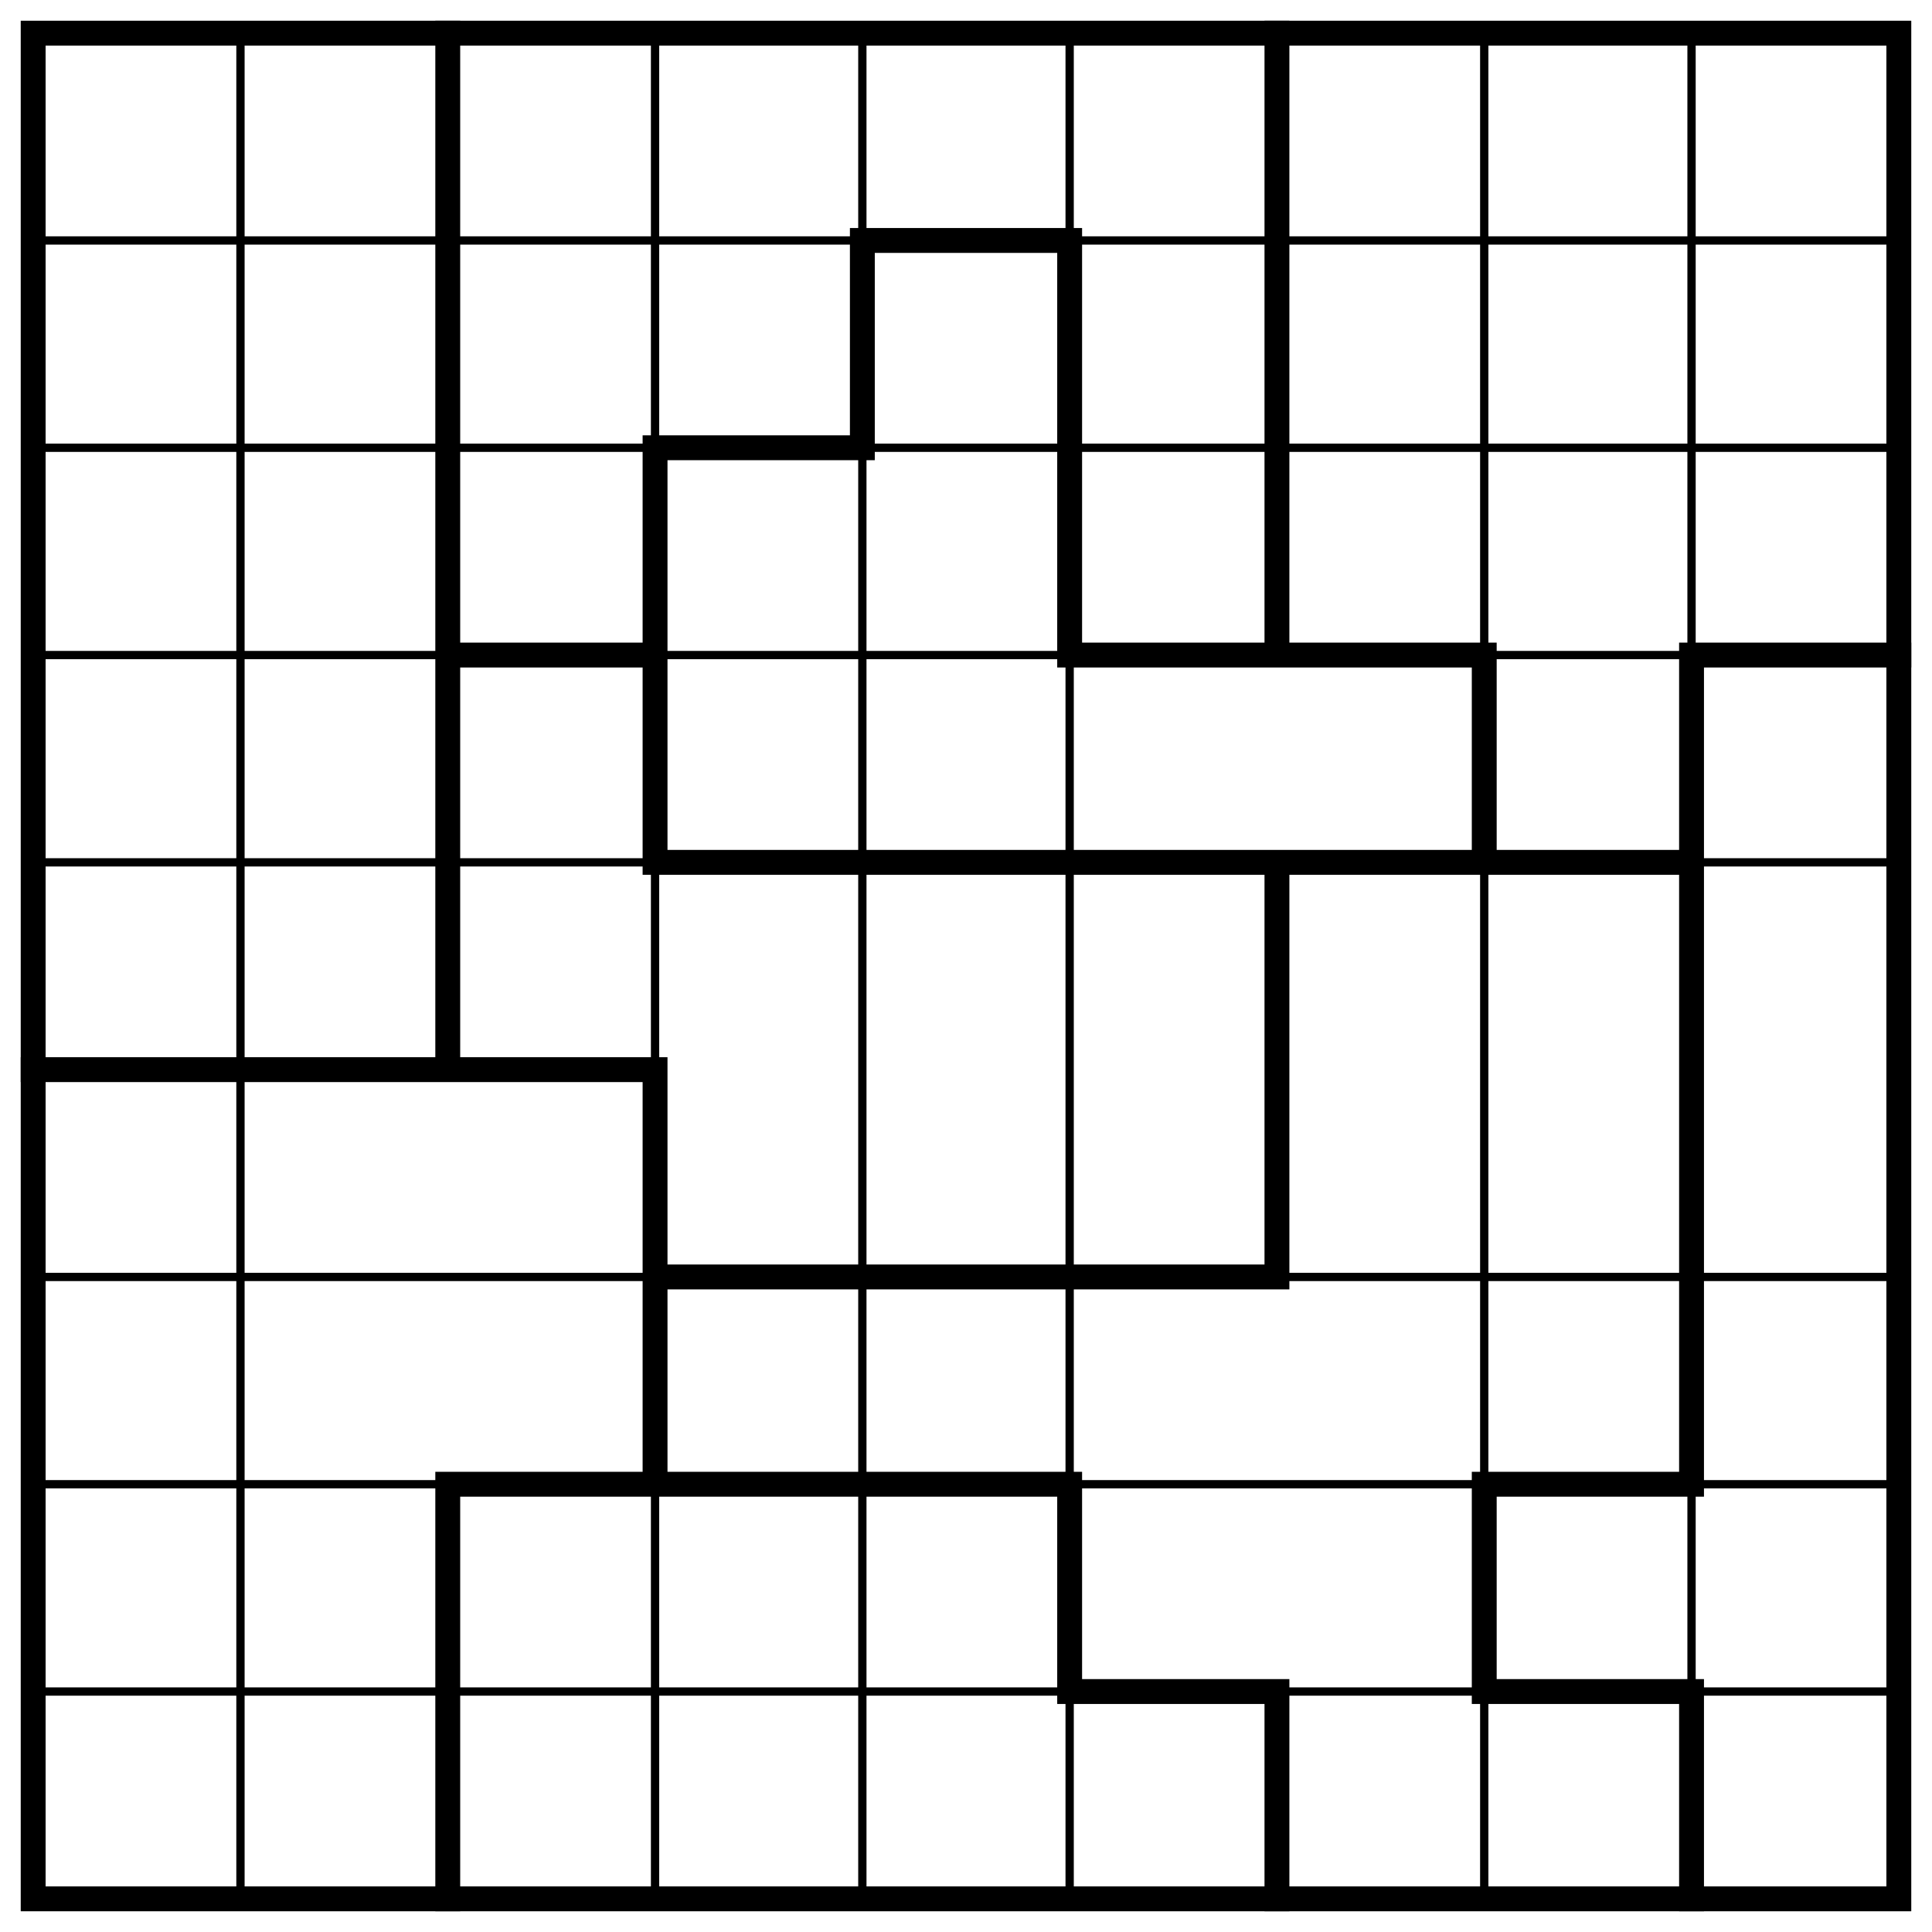
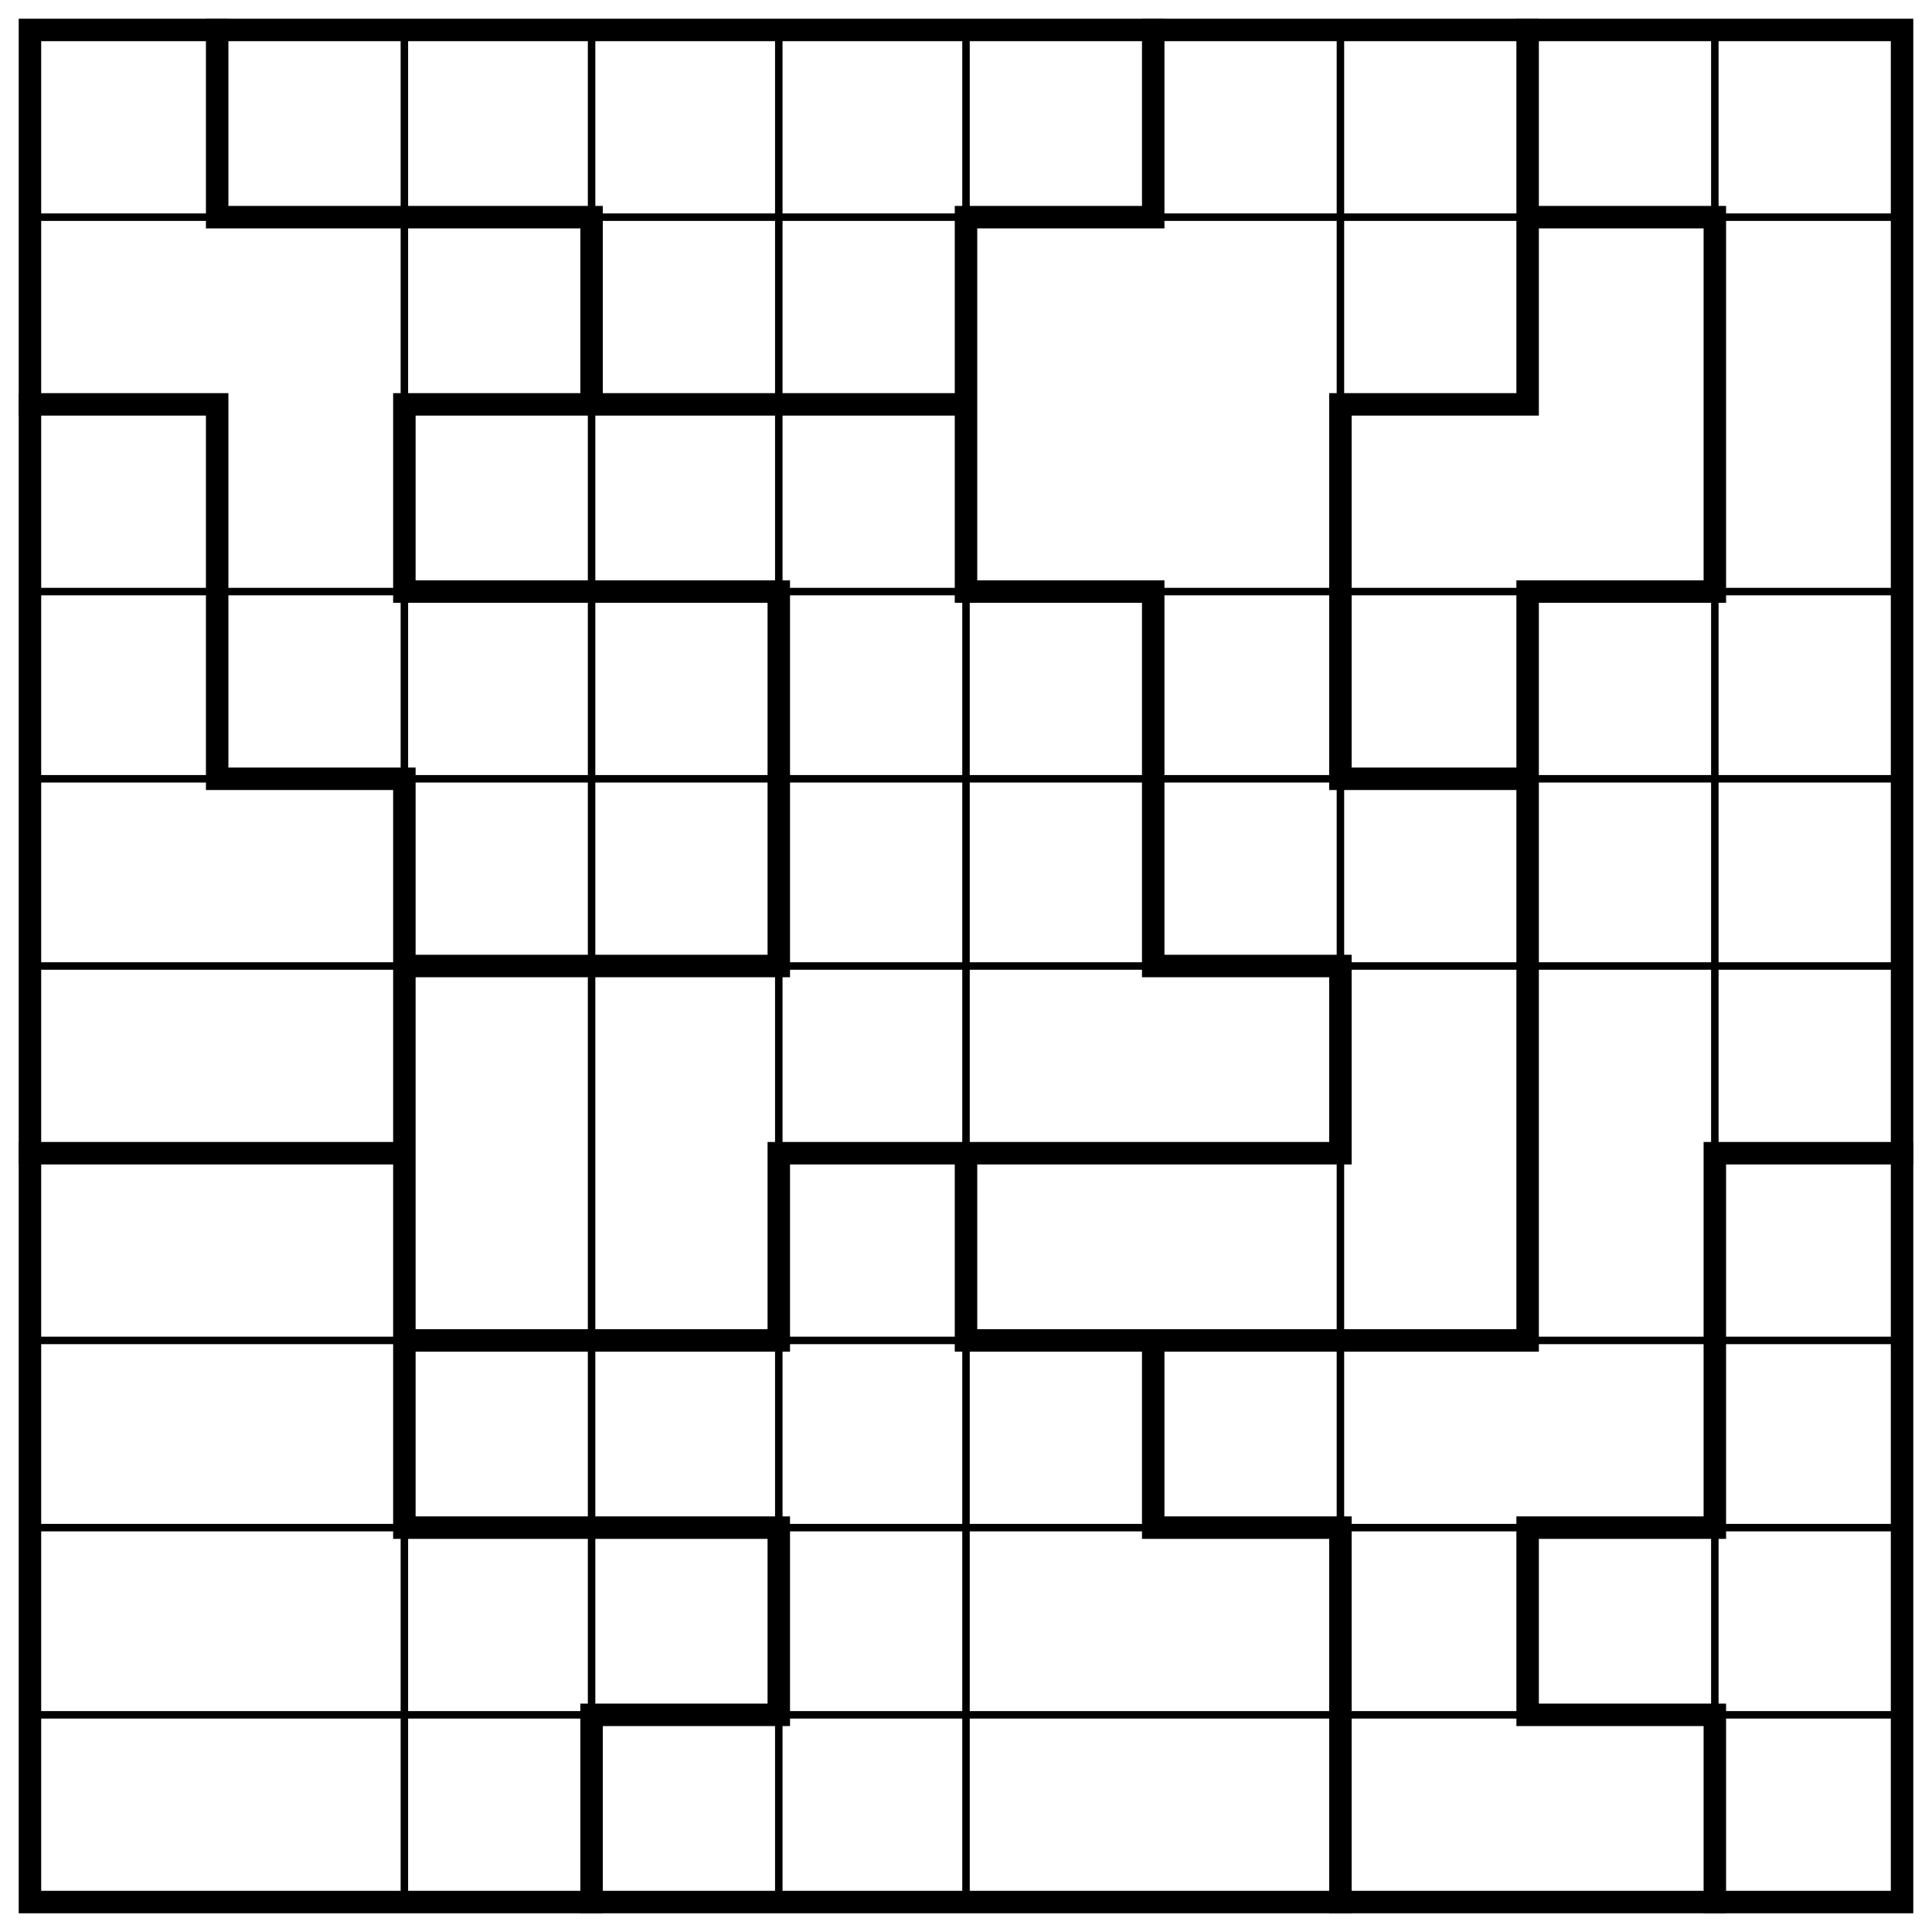
- <svg xmlns="http://www.w3.org/2000/svg" class="p" viewBox="0 0 932 932" preserveAspectRatio="xMidYMid meet" shape-rendering="geometricPrecision">
-   <path d="M16 116H916M16 216H916M16 316H916M16 416H916M16 616H916M16 716H916M16 816H916M116 16V916M316 16V916M416 16V916M516 16V916M716 16V916M816 16V916" fill="none" stroke="#000" stroke-width="4" stroke-linecap="square" />
-   <path d="M416 116H516M316 216H416M216 316H316M516 316H716M816 316H916M316 416H816M16 516H316M316 616H616M216 716H516M716 716H816M516 816H616M716 816H816M216 16V516M216 716V916M316 216V416M316 516V716M416 116V216M516 116V316M516 716V816M616 16V316M616 416V616M616 816V916M716 316V416M716 716V816M816 316V716M816 816V916" fill="none" stroke="#000" stroke-width="12" stroke-linecap="square" />
-   <rect x="16" y="16" width="900" height="900" fill="none" stroke="#000" stroke-width="12" />
+ <svg xmlns="http://www.w3.org/2000/svg" class="p" viewBox="0 0 1032 1032" preserveAspectRatio="xMidYMid meet" shape-rendering="geometricPrecision">
+   <path d="M16 116H1016M16 316H1016M16 416H1016M16 516H1016M16 716H1016M16 816H1016M16 916H1016M216 16V1016M316 16V1016M416 16V1016M516 16V1016M716 16V1016M916 16V1016" fill="none" stroke="#000" stroke-width="4" stroke-linecap="square" />
+   <path d="M116 116H316M516 116H616M816 116H916M16 216H116M216 216H516M716 216H816M216 316H416M516 316H616M816 316H916M116 416H216M716 416H816M216 516H416M616 516H716M16 616H216M416 616H716M916 616H1016M216 716H416M516 716H816M216 816H416M616 816H716M816 816H916M316 916H416M816 916H916M116 16V116M116 216V416M216 216V316M216 416V816M316 116V216M316 916V1016M416 316V516M416 616V716M416 816V916M516 116V316M516 616V716M616 16V116M616 316V516M616 716V816M716 216V416M716 516V616M716 816V1016M816 16V216M816 316V716M816 816V916M916 116V316M916 616V816M916 916V1016" fill="none" stroke="#000" stroke-width="12" stroke-linecap="square" />
+   <rect x="16" y="16" width="1000" height="1000" fill="none" stroke="#000" stroke-width="12" />
</svg>
